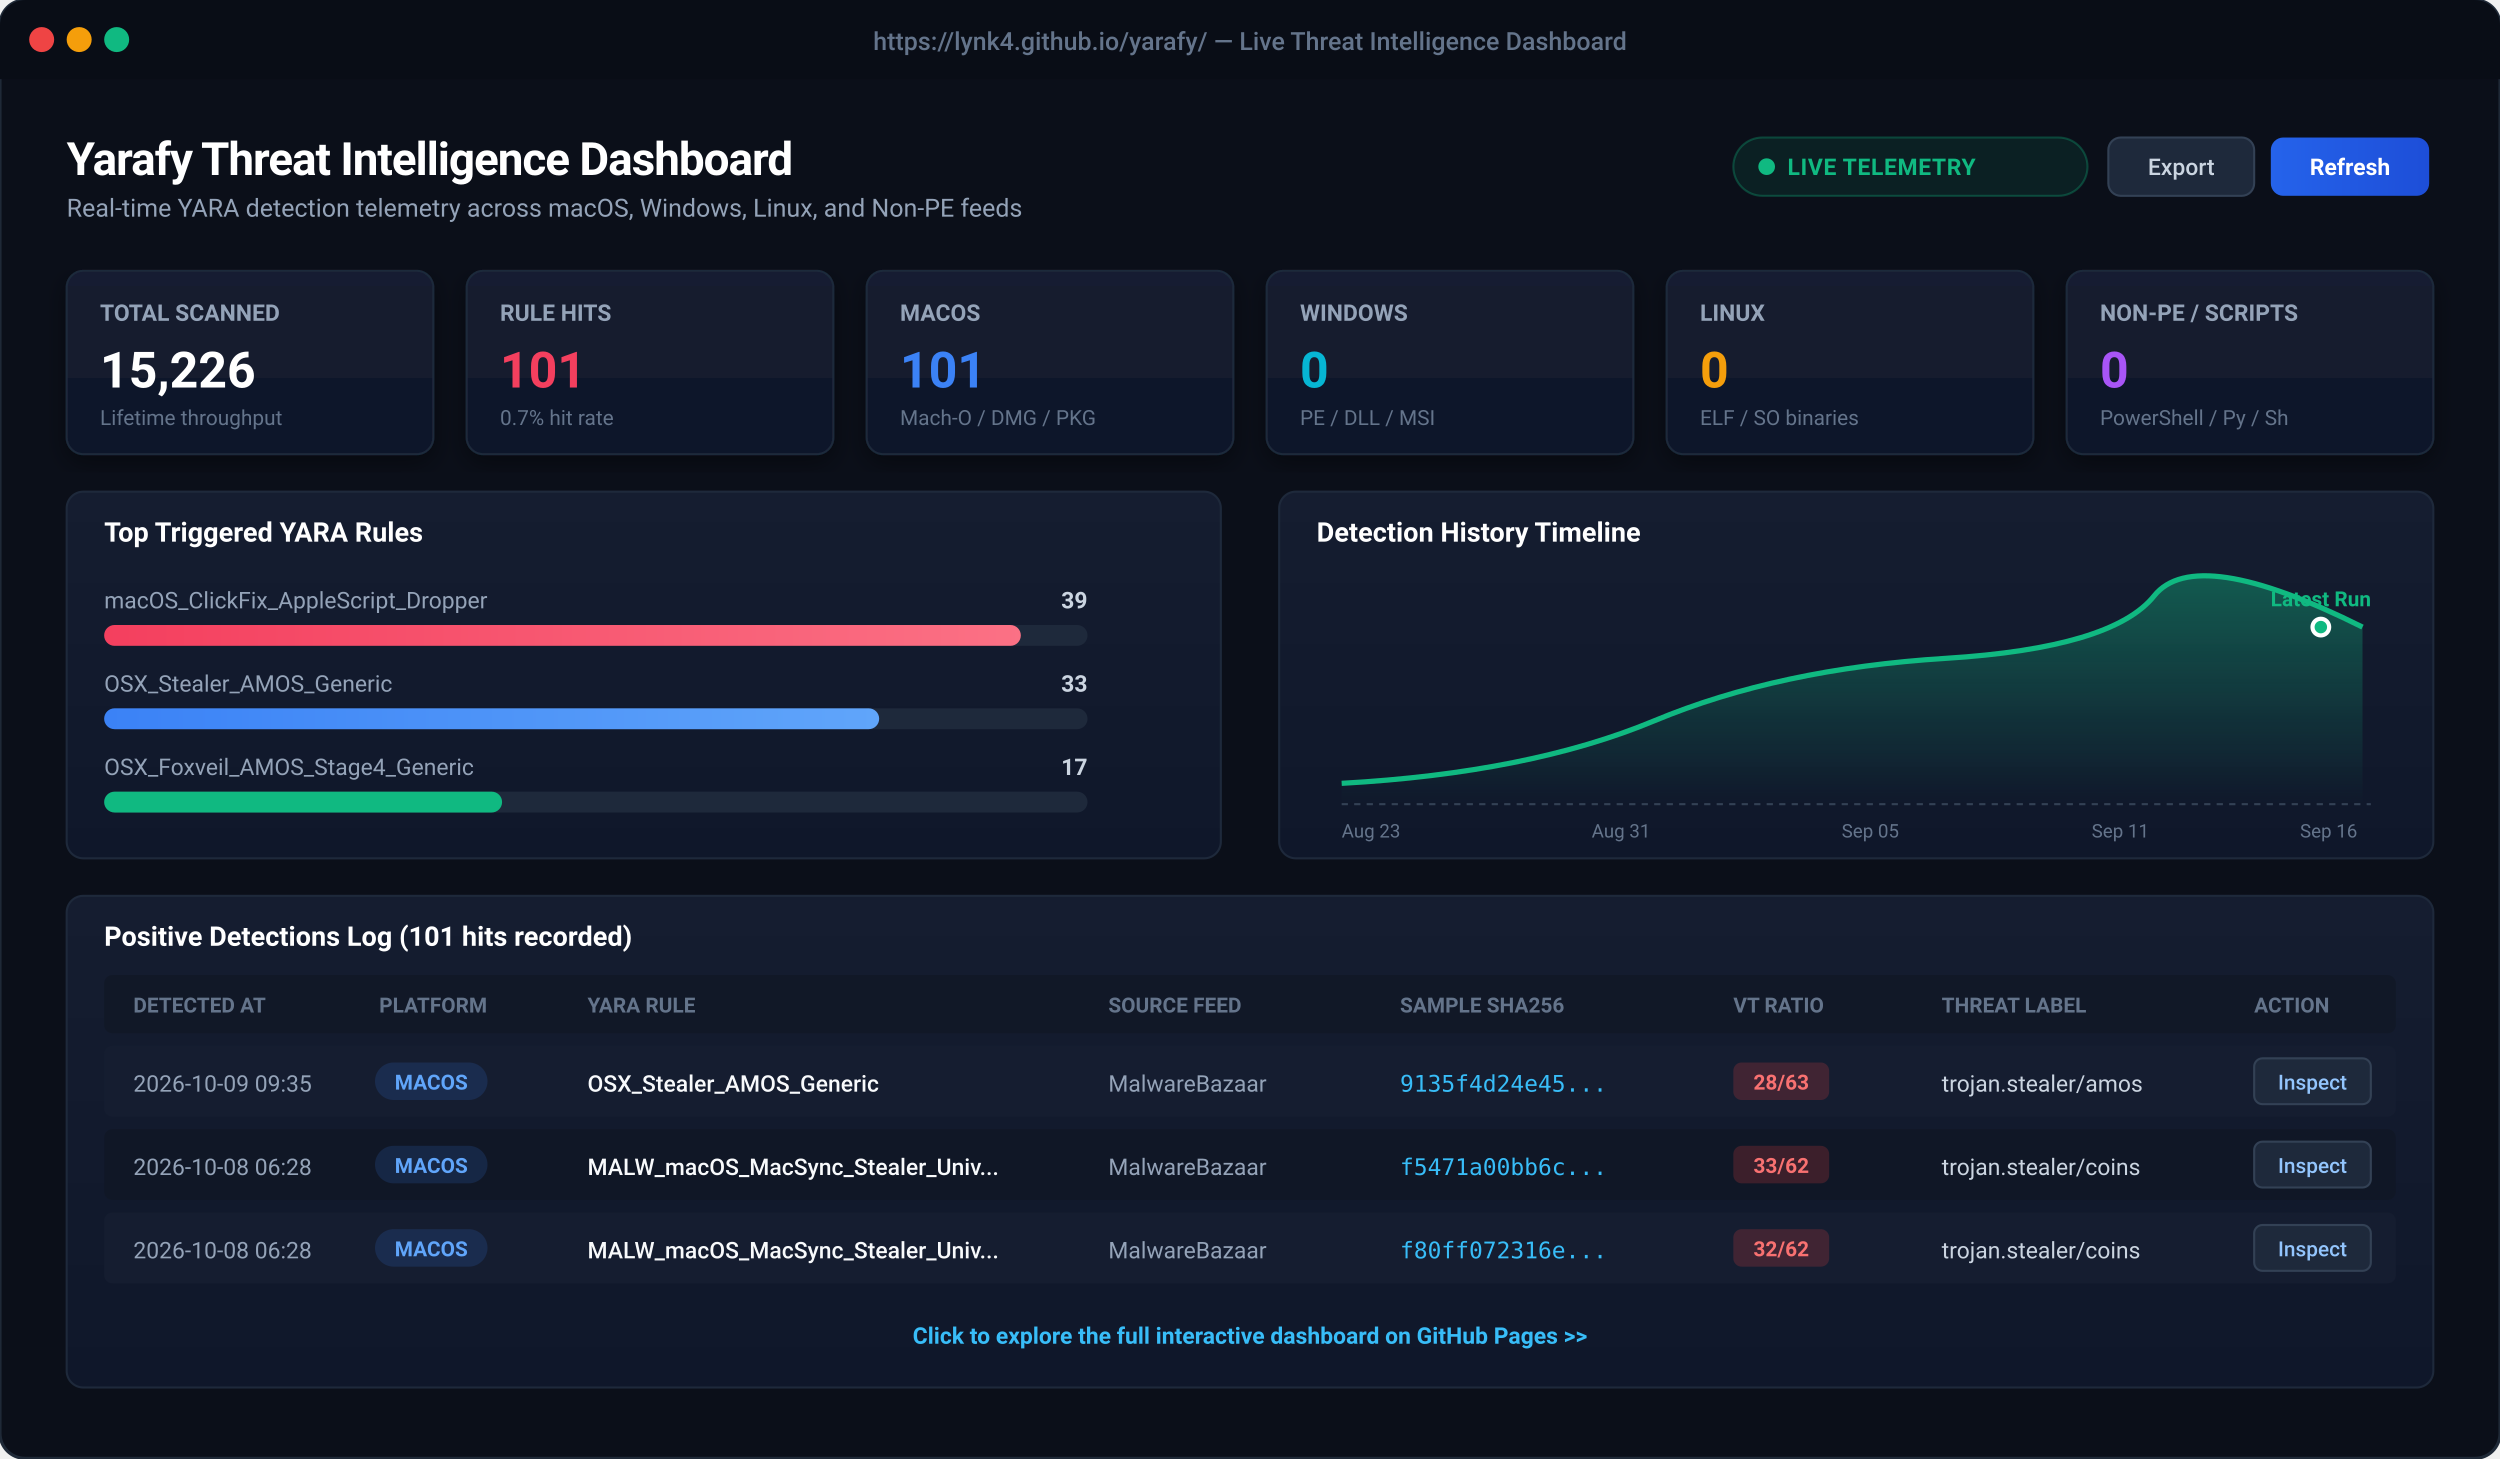
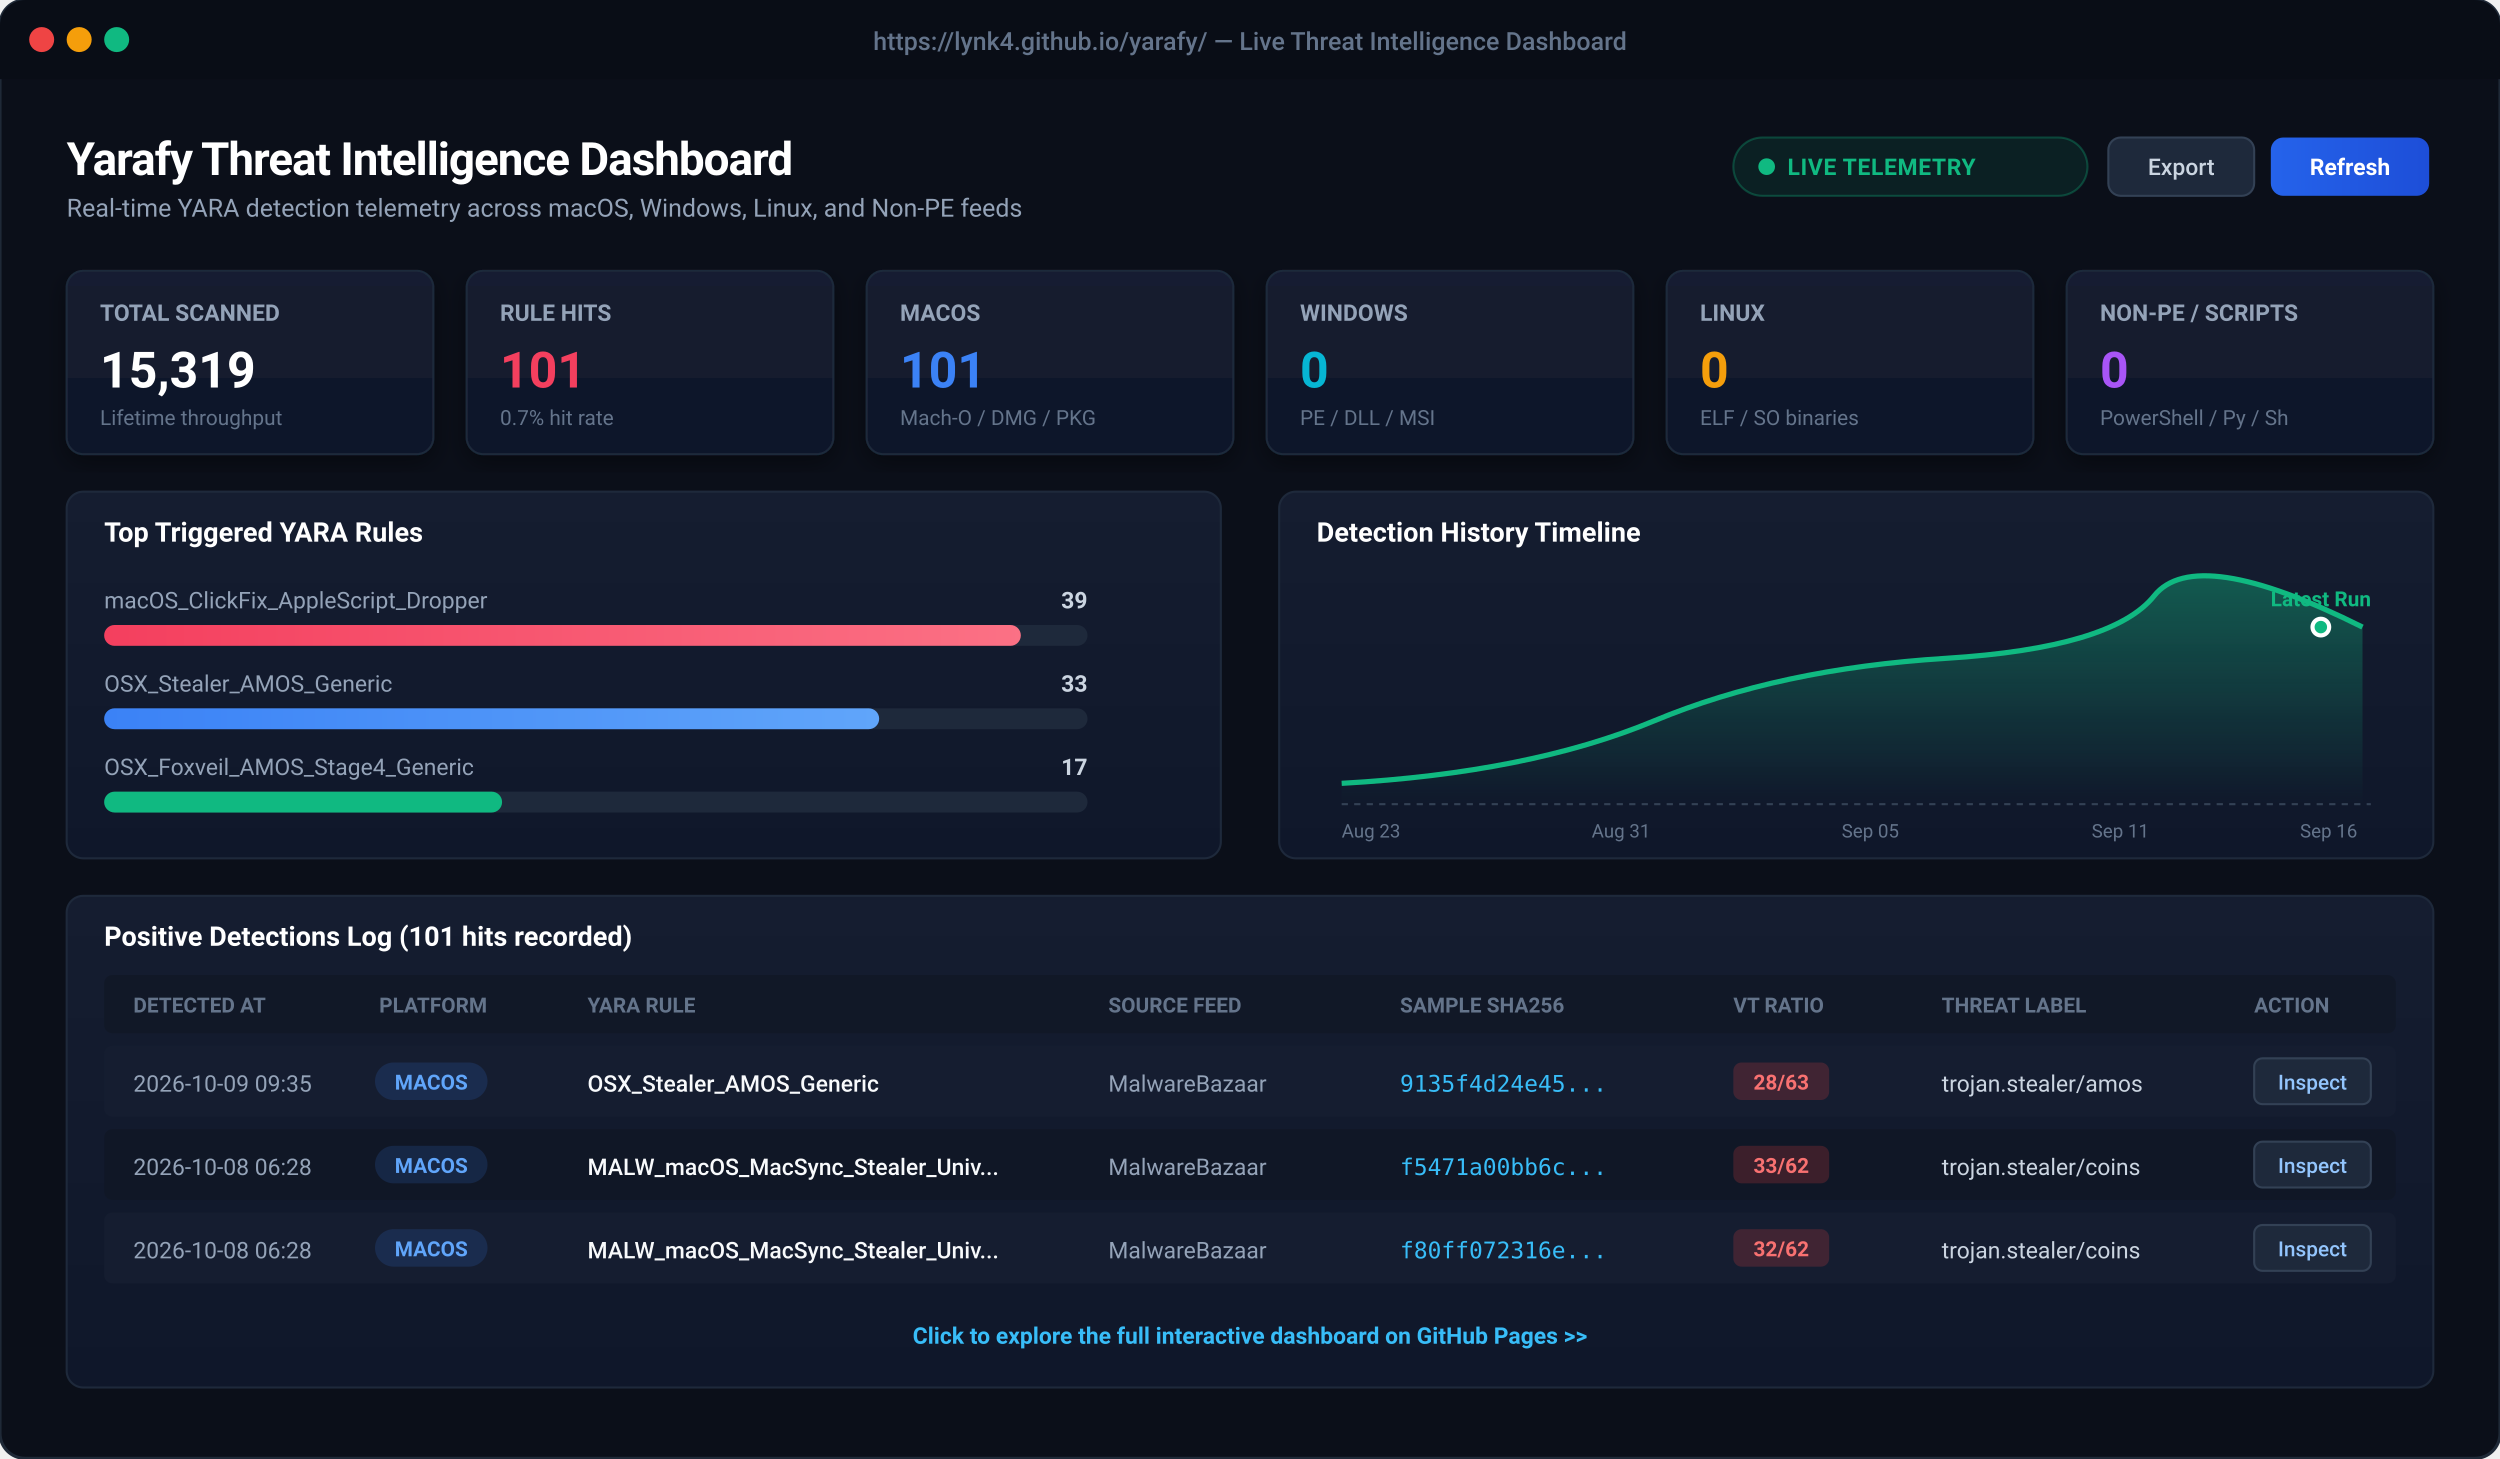
<svg xmlns="http://www.w3.org/2000/svg" viewBox="0 0 1200 700" width="1200" height="700" style="background:#0b0f19; font-family:-apple-system, BlinkMacSystemFont, 'Segoe UI', Roboto, Helvetica, Arial, sans-serif;">
  <defs>
    <linearGradient id="cardBg" x1="0" y1="0" x2="0" y2="1">
      <stop offset="0%" stop-color="#151d30" />
      <stop offset="100%" stop-color="#0f172a" />
    </linearGradient>
    <linearGradient id="primaryBtn" x1="0" y1="0" x2="1" y2="0">
      <stop offset="0%" stop-color="#2563eb" />
      <stop offset="100%" stop-color="#1d4ed8" />
    </linearGradient>
    <linearGradient id="roseGrad" x1="0" y1="0" x2="1" y2="0">
      <stop offset="0%" stop-color="#f43f5e" />
      <stop offset="100%" stop-color="#fb7185" />
    </linearGradient>
    <linearGradient id="blueGrad" x1="0" y1="0" x2="1" y2="0">
      <stop offset="0%" stop-color="#3b82f6" />
      <stop offset="100%" stop-color="#60a5fa" />
    </linearGradient>
    <linearGradient id="chartLine" x1="0" y1="0" x2="0" y2="1">
      <stop offset="0%" stop-color="rgba(16, 185, 129, 0.4)" />
      <stop offset="100%" stop-color="rgba(16, 185, 129, 0.0)" />
    </linearGradient>
    <filter id="cardShadow" x="-5%" y="-5%" width="110%" height="115%">
      <feDropShadow dx="0" dy="4" stdDeviation="6" flood-color="#000000" flood-opacity="0.4" />
    </filter>
  </defs>
  <rect x="0" y="0" width="1200" height="700" rx="12" fill="#0b0f19" stroke="#1f2937" stroke-width="1.5" />
  <rect x="0" y="0" width="1200" height="38" rx="12" fill="#090d16" />
  <rect x="0" y="26" width="1200" height="12" fill="#090d16" />
  <circle cx="20" cy="19" r="6" fill="#ef4444" />
  <circle cx="38" cy="19" r="6" fill="#f59e0b" />
  <circle cx="56" cy="19" r="6" fill="#10b981" />
  <text x="600" y="24" text-anchor="middle" fill="#64748b" font-size="12" font-weight="500">https://lynk4.github.io/yarafy/ — Live Threat Intelligence Dashboard</text>
  <g transform="translate(32, 60)">
    <text x="0" y="24" fill="#ffffff" font-size="22" font-weight="700" letter-spacing="-0.5">Yarafy Threat Intelligence Dashboard</text>
    <text x="0" y="44" fill="#94a3b8" font-size="12">Real-time YARA detection telemetry across macOS, Windows, Linux, and Non-PE feeds</text>
    <rect x="800" y="6" width="170" height="28" rx="14" fill="rgba(16, 185, 129, 0.1)" stroke="rgba(16, 185, 129, 0.3)" stroke-width="1" />
    <circle cx="816" cy="20" r="4" fill="#10b981" />
    <text x="826" y="24" fill="#10b981" font-size="11" font-weight="600" letter-spacing="0.3">LIVE TELEMETRY</text>
    <rect x="980" y="6" width="70" height="28" rx="6" fill="#1e293b" stroke="#334155" stroke-width="1" />
    <text x="1015" y="24" text-anchor="middle" fill="#cbd5e1" font-size="11" font-weight="500">Export</text>
    <rect x="1058" y="6" width="76" height="28" rx="6" fill="url(#primaryBtn)" />
    <text x="1096" y="24" text-anchor="middle" fill="#ffffff" font-size="11" font-weight="600">Refresh</text>
  </g>
  <g transform="translate(32, 130)">
    <g transform="translate(0, 0)">
      <rect width="176" height="88" rx="8" fill="url(#cardBg)" stroke="#1e293b" stroke-width="1" filter="url(#cardShadow)" />
      <text x="16" y="24" fill="#94a3b8" font-size="11" font-weight="600">TOTAL SCANNED</text>
-       <text x="16" y="56" fill="#ffffff" font-size="24" font-weight="700">15,226</text>
+       <text x="16" y="56" fill="#ffffff" font-size="24" font-weight="700">15,319</text>
      <text x="16" y="74" fill="#64748b" font-size="10">Lifetime throughput</text>
    </g>
    <g transform="translate(192, 0)">
      <rect width="176" height="88" rx="8" fill="url(#cardBg)" stroke="#1e293b" stroke-width="1" filter="url(#cardShadow)" />
      <text x="16" y="24" fill="#94a3b8" font-size="11" font-weight="600">RULE HITS</text>
      <text x="16" y="56" fill="#f43f5e" font-size="24" font-weight="700">101</text>
      <text x="16" y="74" fill="#64748b" font-size="10">0.7% hit rate</text>
    </g>
    <g transform="translate(384, 0)">
      <rect width="176" height="88" rx="8" fill="url(#cardBg)" stroke="#1e293b" stroke-width="1" filter="url(#cardShadow)" />
      <text x="16" y="24" fill="#94a3b8" font-size="11" font-weight="600">MACOS</text>
      <text x="16" y="56" fill="#3b82f6" font-size="24" font-weight="700">101</text>
      <text x="16" y="74" fill="#64748b" font-size="10">Mach-O / DMG / PKG</text>
    </g>
    <g transform="translate(576, 0)">
      <rect width="176" height="88" rx="8" fill="url(#cardBg)" stroke="#1e293b" stroke-width="1" filter="url(#cardShadow)" />
      <text x="16" y="24" fill="#94a3b8" font-size="11" font-weight="600">WINDOWS</text>
      <text x="16" y="56" fill="#06b6d4" font-size="24" font-weight="700">0</text>
      <text x="16" y="74" fill="#64748b" font-size="10">PE / DLL / MSI</text>
    </g>
    <g transform="translate(768, 0)">
      <rect width="176" height="88" rx="8" fill="url(#cardBg)" stroke="#1e293b" stroke-width="1" filter="url(#cardShadow)" />
      <text x="16" y="24" fill="#94a3b8" font-size="11" font-weight="600">LINUX</text>
      <text x="16" y="56" fill="#f59e0b" font-size="24" font-weight="700">0</text>
      <text x="16" y="74" fill="#64748b" font-size="10">ELF / SO binaries</text>
    </g>
    <g transform="translate(960, 0)">
      <rect width="176" height="88" rx="8" fill="url(#cardBg)" stroke="#1e293b" stroke-width="1" filter="url(#cardShadow)" />
      <text x="16" y="24" fill="#94a3b8" font-size="11" font-weight="600">NON-PE / SCRIPTS</text>
      <text x="16" y="56" fill="#a855f7" font-size="24" font-weight="700">0</text>
      <text x="16" y="74" fill="#64748b" font-size="10">PowerShell / Py / Sh</text>
    </g>
  </g>
  <g transform="translate(32, 236)">
    <rect x="0" y="0" width="554" height="176" rx="8" fill="url(#cardBg)" stroke="#1e293b" stroke-width="1" />
    <text x="18" y="24" fill="#ffffff" font-size="13" font-weight="600">Top Triggered YARA Rules</text>
    <text x="18" y="56" fill="#94a3b8" font-size="11">macOS_ClickFix_AppleScript_Dropper</text>
    <text x="490" y="56" fill="#cbd5e1" font-size="11" text-anchor="end" font-weight="600">39</text>
    <rect x="18" y="64" width="472" height="10" rx="5" fill="#1e293b" />
    <rect x="18" y="64" width="440" height="10" rx="5" fill="url(#roseGrad)" />
    <text x="18" y="96" fill="#94a3b8" font-size="11">OSX_Stealer_AMOS_Generic</text>
    <text x="490" y="96" fill="#cbd5e1" font-size="11" text-anchor="end" font-weight="600">33</text>
    <rect x="18" y="104" width="472" height="10" rx="5" fill="#1e293b" />
    <rect x="18" y="104" width="372" height="10" rx="5" fill="url(#blueGrad)" />
    <text x="18" y="136" fill="#94a3b8" font-size="11">OSX_Foxveil_AMOS_Stage4_Generic</text>
    <text x="490" y="136" fill="#cbd5e1" font-size="11" text-anchor="end" font-weight="600">17</text>
    <rect x="18" y="144" width="472" height="10" rx="5" fill="#1e293b" />
    <rect x="18" y="144" width="191" height="10" rx="5" fill="#10b981" />
    <g transform="translate(582, 0)">
      <rect x="0" y="0" width="554" height="176" rx="8" fill="url(#cardBg)" stroke="#1e293b" stroke-width="1" />
      <text x="18" y="24" fill="#ffffff" font-size="13" font-weight="600">Detection History Timeline</text>
      <path d="M 30 140 Q 120 135, 180 110 T 320 80 T 420 50 T 520 65 L 520 150 L 30 150 Z" fill="url(#chartLine)" />
      <path d="M 30 140 Q 120 135, 180 110 T 320 80 T 420 50 T 520 65" fill="none" stroke="#10b981" stroke-width="2.5" />
      <circle cx="500" cy="65" r="4" fill="#10b981" stroke="#ffffff" stroke-width="2" />
      <text x="500" y="55" text-anchor="middle" fill="#10b981" font-size="10" font-weight="700">Latest Run</text>
      <line x1="30" y1="150" x2="524" y2="150" stroke="#334155" stroke-dasharray="3 3" />
      <text x="30" y="166" fill="#64748b" font-size="9">Aug 23</text>
      <text x="150" y="166" fill="#64748b" font-size="9">Aug 31</text>
      <text x="270" y="166" fill="#64748b" font-size="9">Sep 05</text>
      <text x="390" y="166" fill="#64748b" font-size="9">Sep 11</text>
      <text x="490" y="166" fill="#64748b" font-size="9">Sep 16</text>
    </g>
  </g>
  <g transform="translate(32, 430)">
    <rect x="0" y="0" width="1136" height="236" rx="8" fill="url(#cardBg)" stroke="#1e293b" stroke-width="1" />
    <text x="18" y="24" fill="#ffffff" font-size="13" font-weight="600">Positive Detections Log (101 hits recorded)</text>
    <rect x="18" y="38" width="1100" height="28" fill="#111827" rx="4" />
    <text x="32" y="56" fill="#64748b" font-size="10" font-weight="600">DETECTED AT</text>
    <text x="150" y="56" fill="#64748b" font-size="10" font-weight="600">PLATFORM</text>
    <text x="250" y="56" fill="#64748b" font-size="10" font-weight="600">YARA RULE</text>
    <text x="500" y="56" fill="#64748b" font-size="10" font-weight="600">SOURCE FEED</text>
    <text x="640" y="56" fill="#64748b" font-size="10" font-weight="600">SAMPLE SHA256</text>
    <text x="800" y="56" fill="#64748b" font-size="10" font-weight="600">VT RATIO</text>
    <text x="900" y="56" fill="#64748b" font-size="10" font-weight="600">THREAT LABEL</text>
    <text x="1050" y="56" fill="#64748b" font-size="10" font-weight="600">ACTION</text>
    <g transform="translate(18, 72)">
      <rect x="0" y="0" width="1100" height="34" fill="#151d30" rx="4" />
      <text x="14" y="22" fill="#94a3b8" font-size="11">2026-10-09 09:35</text>
      <rect x="130" y="8" width="54" height="18" rx="9" fill="rgba(59, 130, 246, 0.15)" />
      <text x="157" y="21" text-anchor="middle" fill="#60a5fa" font-size="10" font-weight="600">MACOS</text>
      <text x="232" y="22" fill="#f8fafc" font-size="11" font-weight="500">OSX_Stealer_AMOS_Generic</text>
      <text x="482" y="22" fill="#94a3b8" font-size="11">MalwareBazaar</text>
      <text x="622" y="22" fill="#38bdf8" font-size="11" font-family="monospace">9135f4d24e45...</text>
      <rect x="782" y="8" width="46" height="18" rx="4" fill="rgba(239, 68, 68, 0.2)" />
      <text x="805" y="21" text-anchor="middle" fill="#f87171" font-size="10" font-weight="700">28/63</text>
      <text x="882" y="22" fill="#cbd5e1" font-size="11">trojan.stealer/amos</text>
      <rect x="1032" y="6" width="56" height="22" rx="4" fill="#1e293b" stroke="#334155" />
      <text x="1060" y="21" text-anchor="middle" fill="#93c5fd" font-size="10" font-weight="500">Inspect</text>
    </g>
    <g transform="translate(18, 112)">
      <rect x="0" y="0" width="1100" height="34" fill="#101726" rx="4" />
      <text x="14" y="22" fill="#94a3b8" font-size="11">2026-10-08 06:28</text>
      <rect x="130" y="8" width="54" height="18" rx="9" fill="rgba(59, 130, 246, 0.15)" />
      <text x="157" y="21" text-anchor="middle" fill="#60a5fa" font-size="10" font-weight="600">MACOS</text>
      <text x="232" y="22" fill="#f8fafc" font-size="11" font-weight="500">MALW_macOS_MacSync_Stealer_Univ...</text>
      <text x="482" y="22" fill="#94a3b8" font-size="11">MalwareBazaar</text>
      <text x="622" y="22" fill="#38bdf8" font-size="11" font-family="monospace">f5471a00bb6c...</text>
      <rect x="782" y="8" width="46" height="18" rx="4" fill="rgba(239, 68, 68, 0.2)" />
      <text x="805" y="21" text-anchor="middle" fill="#f87171" font-size="10" font-weight="700">33/62</text>
      <text x="882" y="22" fill="#cbd5e1" font-size="11">trojan.stealer/coins</text>
      <rect x="1032" y="6" width="56" height="22" rx="4" fill="#1e293b" stroke="#334155" />
      <text x="1060" y="21" text-anchor="middle" fill="#93c5fd" font-size="10" font-weight="500">Inspect</text>
    </g>
    <g transform="translate(18, 152)">
      <rect x="0" y="0" width="1100" height="34" fill="#151d30" rx="4" />
      <text x="14" y="22" fill="#94a3b8" font-size="11">2026-10-08 06:28</text>
      <rect x="130" y="8" width="54" height="18" rx="9" fill="rgba(59, 130, 246, 0.15)" />
      <text x="157" y="21" text-anchor="middle" fill="#60a5fa" font-size="10" font-weight="600">MACOS</text>
      <text x="232" y="22" fill="#f8fafc" font-size="11" font-weight="500">MALW_macOS_MacSync_Stealer_Univ...</text>
      <text x="482" y="22" fill="#94a3b8" font-size="11">MalwareBazaar</text>
      <text x="622" y="22" fill="#38bdf8" font-size="11" font-family="monospace">f80ff072316e...</text>
      <rect x="782" y="8" width="46" height="18" rx="4" fill="rgba(239, 68, 68, 0.2)" />
      <text x="805" y="21" text-anchor="middle" fill="#f87171" font-size="10" font-weight="700">32/62</text>
      <text x="882" y="22" fill="#cbd5e1" font-size="11">trojan.stealer/coins</text>
      <rect x="1032" y="6" width="56" height="22" rx="4" fill="#1e293b" stroke="#334155" />
      <text x="1060" y="21" text-anchor="middle" fill="#93c5fd" font-size="10" font-weight="500">Inspect</text>
    </g>
    <text x="568" y="215" text-anchor="middle" fill="#38bdf8" font-size="11" font-weight="600">Click to explore the full interactive dashboard on GitHub Pages &gt;&gt;</text>
  </g>
</svg>
